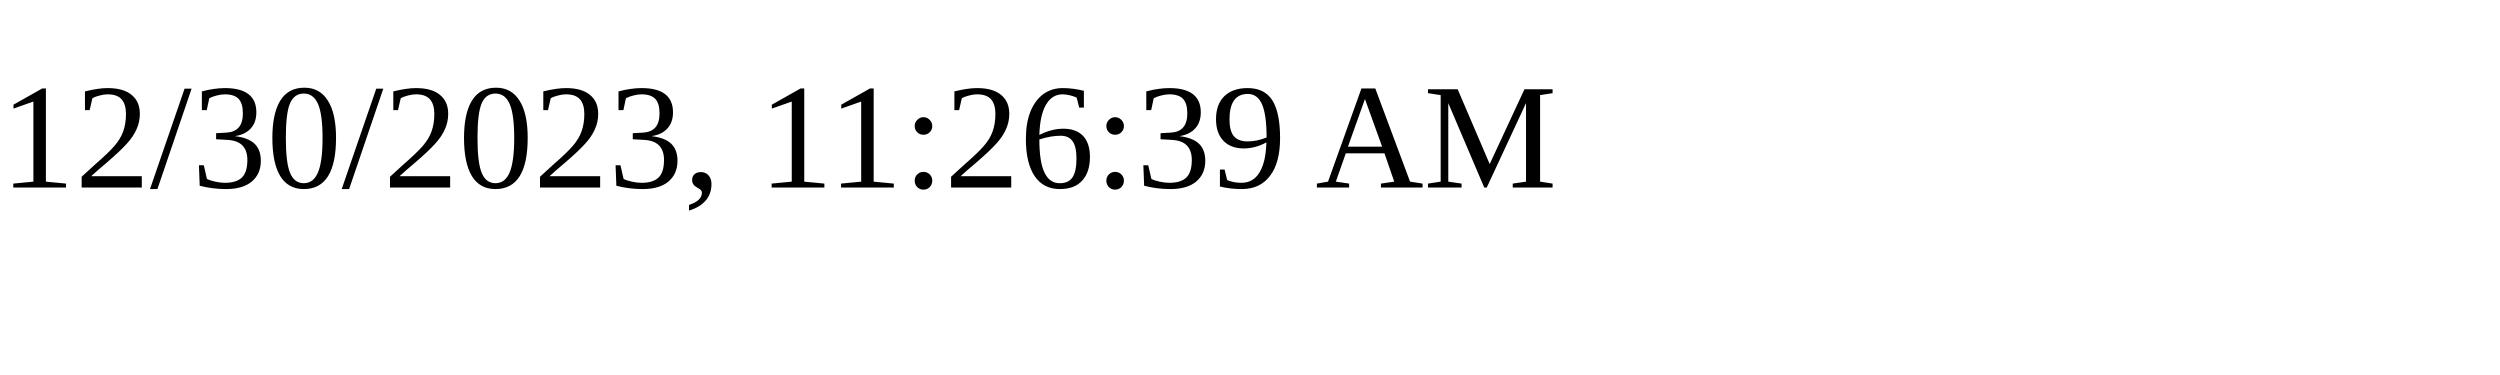
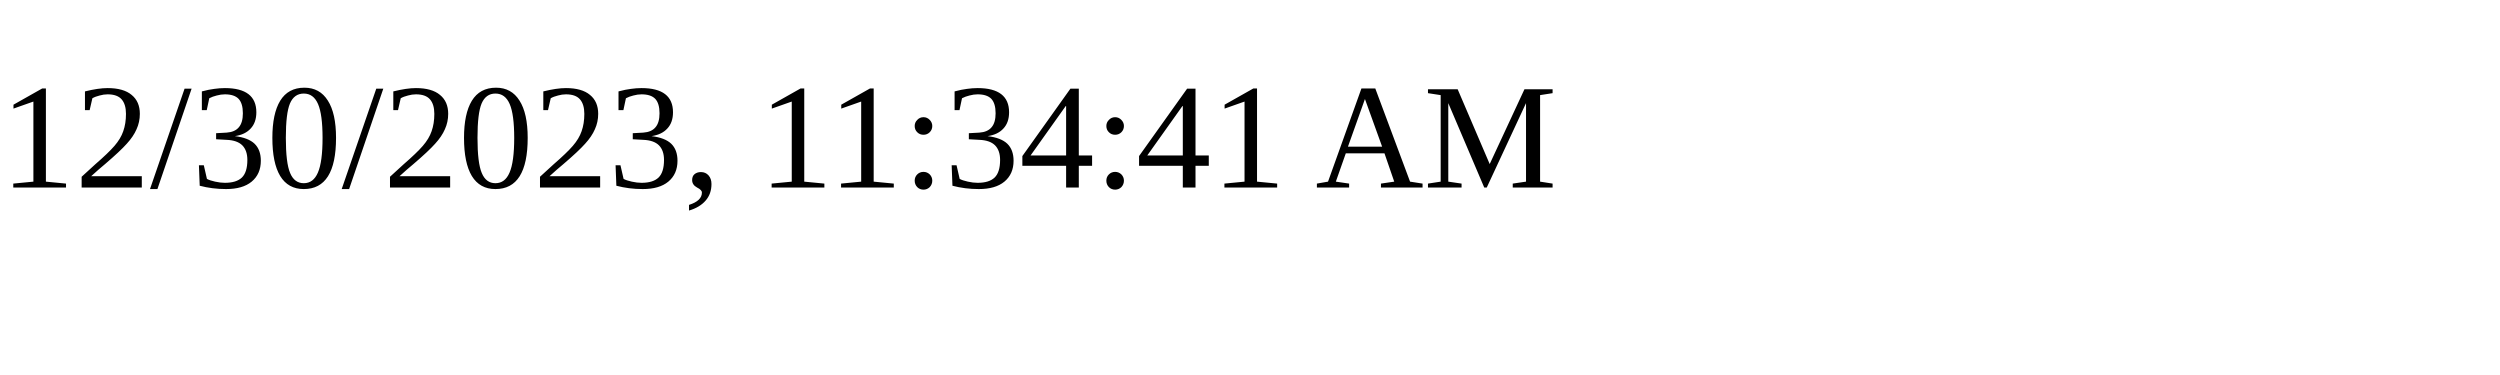
<svg xmlns="http://www.w3.org/2000/svg" height="30" width="200">
-   <text x="0" y="15">12/30/2023, 11:26:39 AM</text>
+   <text x="0" y="15">12/30/2023, 11:34:41 AM</text>
</svg>
